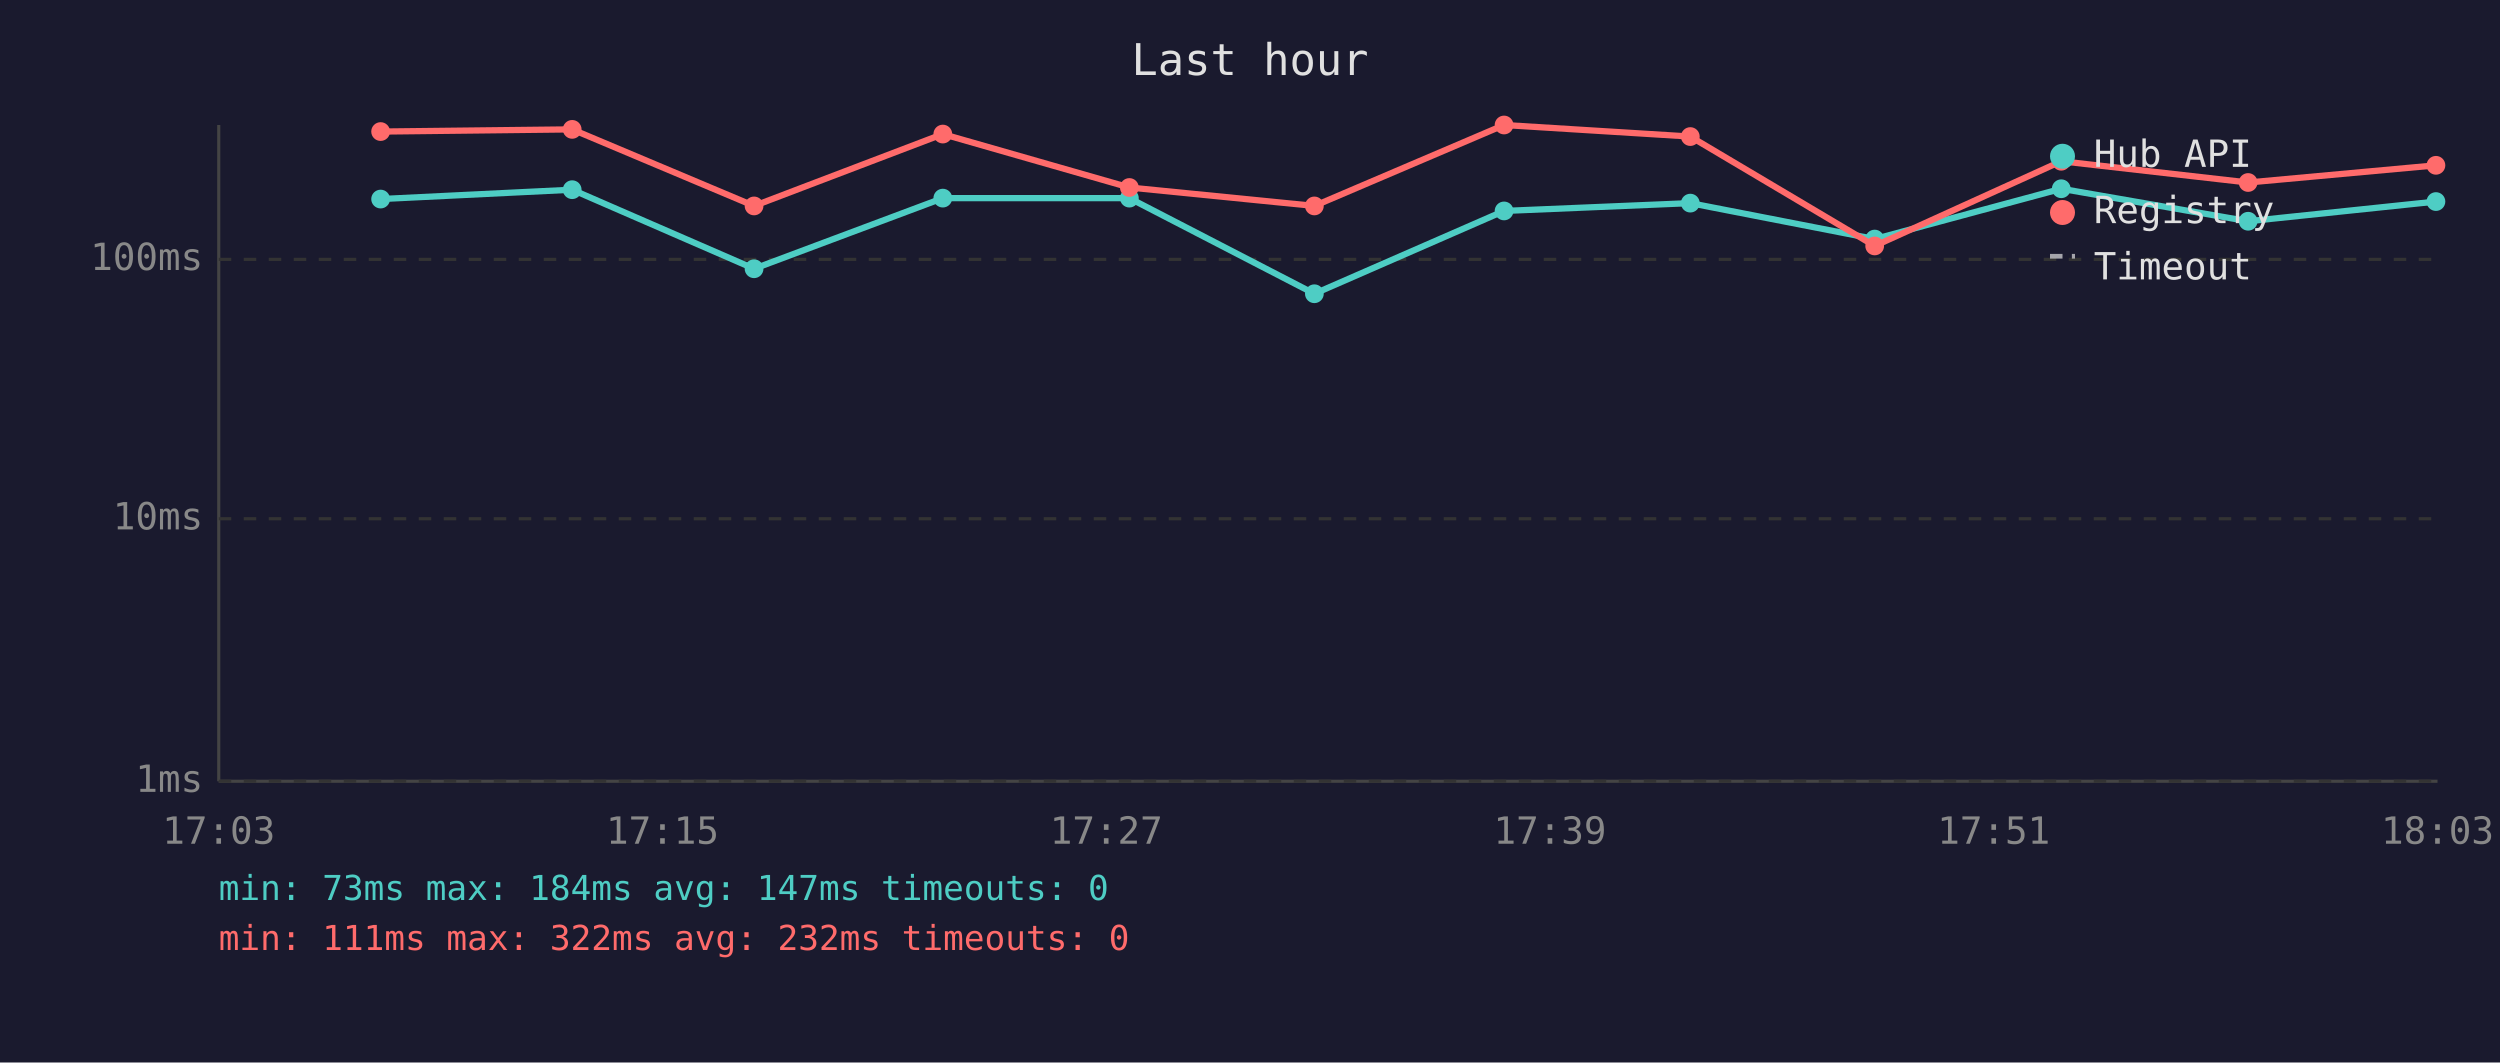
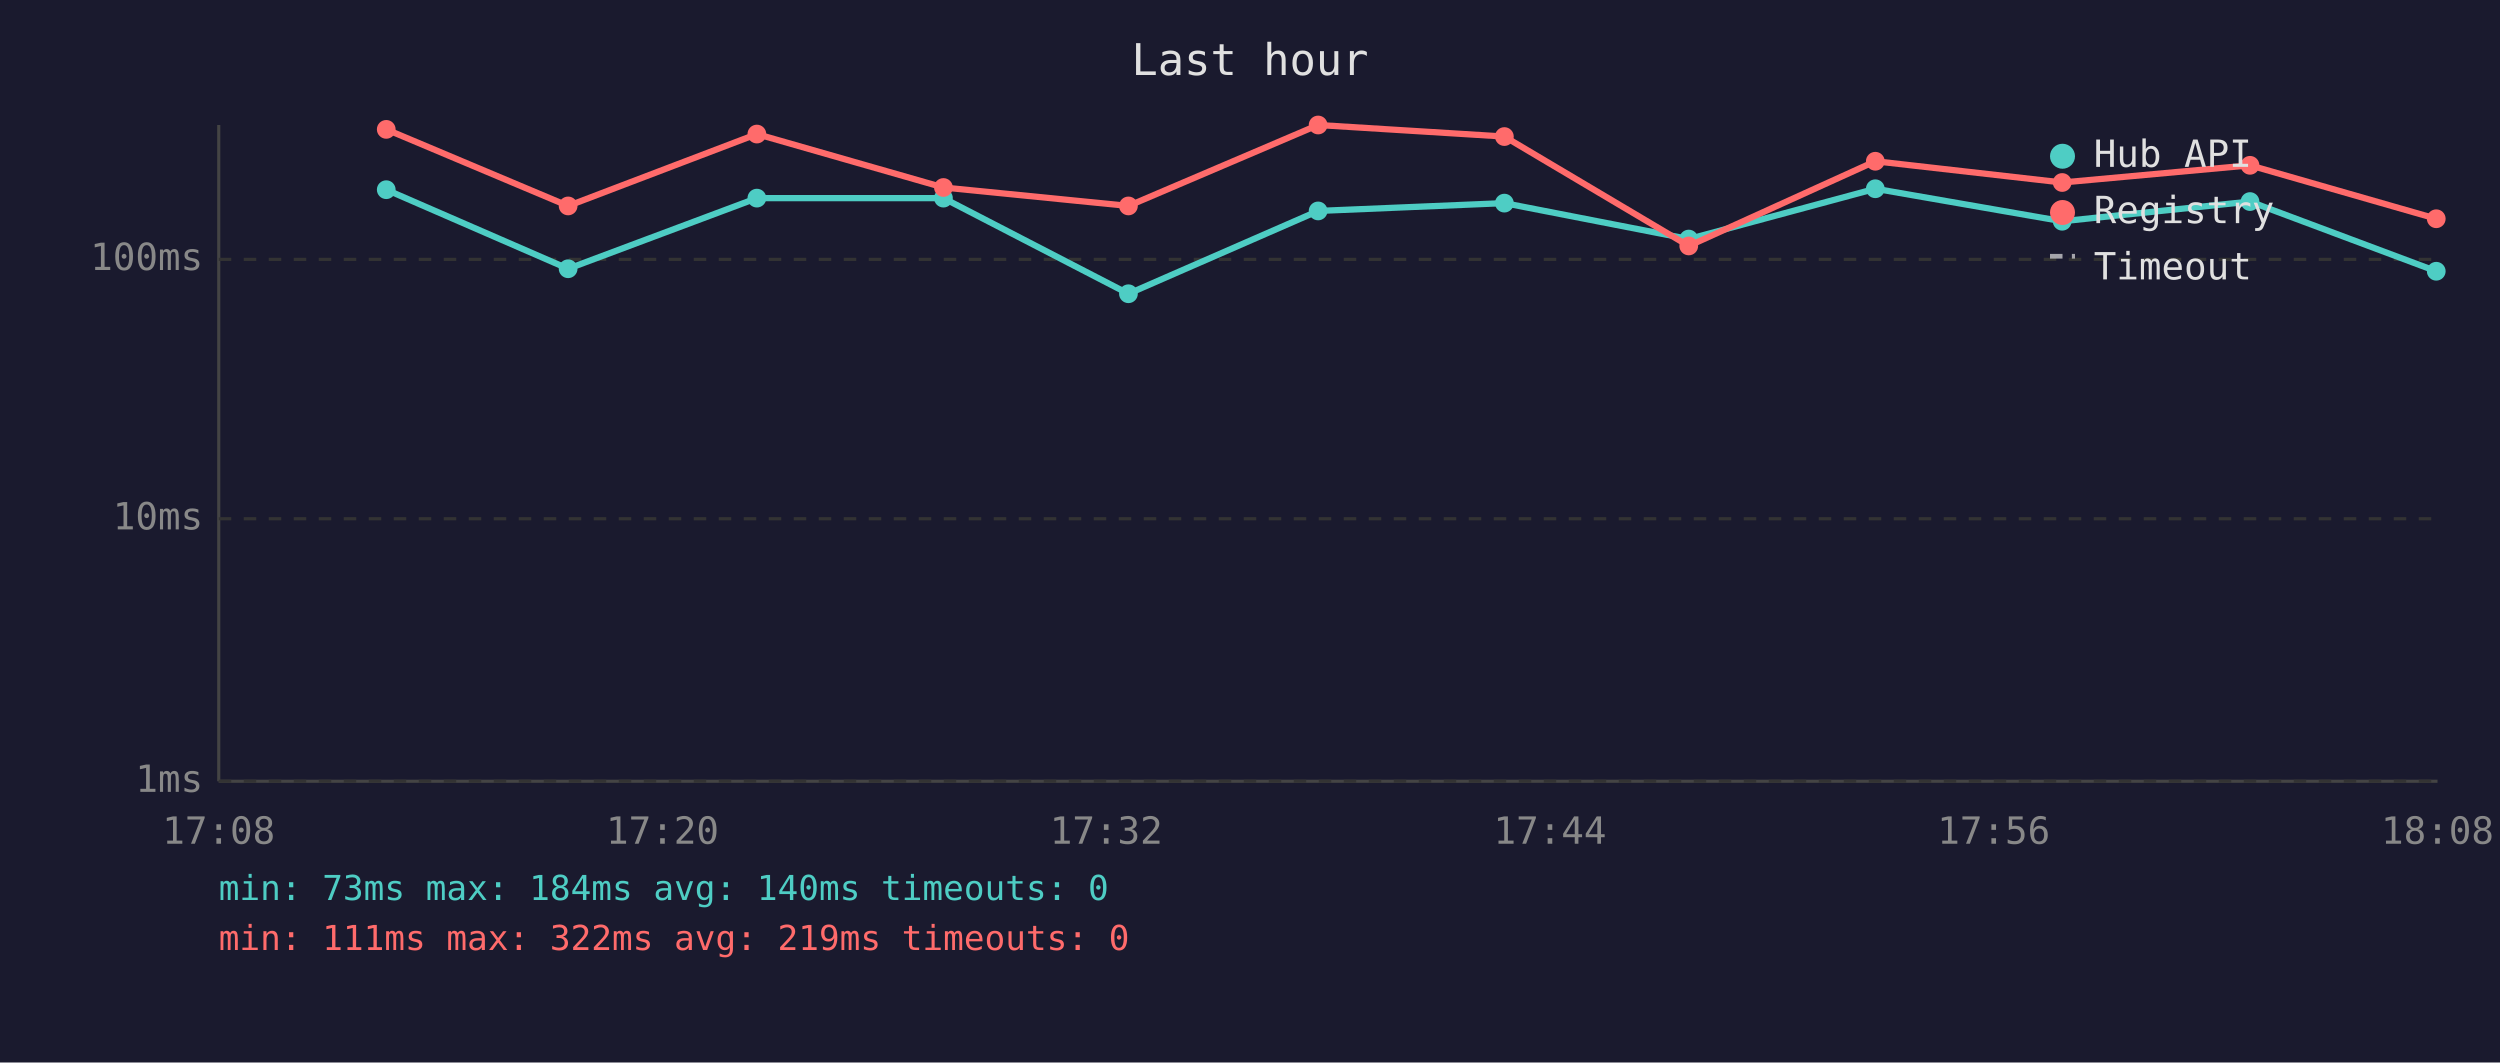
<svg xmlns="http://www.w3.org/2000/svg" viewBox="0 0 800 340" font-family="monospace" font-size="12">
  <rect width="800" height="340" fill="#1a1a2e" />
  <text x="400" y="24" fill="#e0e0e0" font-size="14" text-anchor="middle">Last hour</text>
  <line x1="70" y1="40" x2="70" y2="250" stroke="#444" stroke-width="1" />
  <line x1="70" y1="250" x2="780" y2="250" stroke="#444" stroke-width="1" />
  <line x1="70" y1="250" x2="780" y2="250" stroke="#333" stroke-width="1" stroke-dasharray="4" />
  <text x="65" y="250" fill="#888" text-anchor="end" dominant-baseline="middle">1ms</text>
  <line x1="70" y1="166" x2="780" y2="166" stroke="#333" stroke-width="1" stroke-dasharray="4" />
  <text x="65" y="166" fill="#888" text-anchor="end" dominant-baseline="middle">10ms</text>
  <line x1="70" y1="83" x2="780" y2="83" stroke="#333" stroke-width="1" stroke-dasharray="4" />
  <text x="65" y="83" fill="#888" text-anchor="end" dominant-baseline="middle">100ms</text>
-   <text x="70" y="270" fill="#888" text-anchor="middle">17:03</text>
-   <text x="212" y="270" fill="#888" text-anchor="middle">17:15</text>
-   <text x="354" y="270" fill="#888" text-anchor="middle">17:27</text>
-   <text x="496" y="270" fill="#888" text-anchor="middle">17:39</text>
-   <text x="638" y="270" fill="#888" text-anchor="middle">17:51</text>
-   <text x="780" y="270" fill="#888" text-anchor="middle">18:03</text>
-   <polyline points="121.8,63.7 183.1,60.7 241.3,86.0 301.7,63.4 361.4,63.4 420.6,94.0 481.3,67.5 540.9,65.0 599.9,76.5 659.6,60.4 719.4,70.8 779.5,64.5" fill="none" stroke="#4ecdc4" stroke-width="2" opacity="1" />
-   <circle cx="121.8" cy="63.7" r="3" fill="#4ecdc4" />
-   <circle cx="183.1" cy="60.7" r="3" fill="#4ecdc4" />
-   <circle cx="241.3" cy="86.0" r="3" fill="#4ecdc4" />
-   <circle cx="301.7" cy="63.4" r="3" fill="#4ecdc4" />
-   <circle cx="361.4" cy="63.4" r="3" fill="#4ecdc4" />
-   <circle cx="420.6" cy="94.0" r="3" fill="#4ecdc4" />
-   <circle cx="481.3" cy="67.5" r="3" fill="#4ecdc4" />
-   <circle cx="540.9" cy="65.0" r="3" fill="#4ecdc4" />
-   <circle cx="599.9" cy="76.5" r="3" fill="#4ecdc4" />
-   <circle cx="659.6" cy="60.4" r="3" fill="#4ecdc4" />
-   <circle cx="719.4" cy="70.8" r="3" fill="#4ecdc4" />
-   <circle cx="779.5" cy="64.5" r="3" fill="#4ecdc4" />
-   <polyline points="121.8,42.1 183.1,41.4 241.3,65.9 301.7,42.9 361.4,60.0 420.6,65.9 481.3,40.0 540.9,43.7 599.9,78.7 659.6,51.6 719.4,58.4 779.5,52.9" fill="none" stroke="#ff6b6b" stroke-width="2" opacity="1" />
-   <circle cx="121.8" cy="42.1" r="3" fill="#ff6b6b" />
-   <circle cx="183.1" cy="41.4" r="3" fill="#ff6b6b" />
-   <circle cx="241.3" cy="65.9" r="3" fill="#ff6b6b" />
-   <circle cx="301.7" cy="42.9" r="3" fill="#ff6b6b" />
-   <circle cx="361.4" cy="60.0" r="3" fill="#ff6b6b" />
-   <circle cx="420.6" cy="65.9" r="3" fill="#ff6b6b" />
-   <circle cx="481.3" cy="40.0" r="3" fill="#ff6b6b" />
-   <circle cx="540.9" cy="43.7" r="3" fill="#ff6b6b" />
-   <circle cx="599.9" cy="78.7" r="3" fill="#ff6b6b" />
-   <circle cx="659.6" cy="51.6" r="3" fill="#ff6b6b" />
-   <circle cx="719.4" cy="58.4" r="3" fill="#ff6b6b" />
-   <circle cx="779.5" cy="52.9" r="3" fill="#ff6b6b" />
+   <text x="70" y="270" fill="#888" text-anchor="middle">17:08</text>
+   <text x="212" y="270" fill="#888" text-anchor="middle">17:20</text>
+   <text x="354" y="270" fill="#888" text-anchor="middle">17:32</text>
+   <text x="496" y="270" fill="#888" text-anchor="middle">17:44</text>
+   <text x="638" y="270" fill="#888" text-anchor="middle">17:56</text>
+   <text x="780" y="270" fill="#888" text-anchor="middle">18:08</text>
+   <polyline points="123.6,60.7 181.8,86.0 242.2,63.4 301.9,63.4 361.1,94.0 421.8,67.5 481.4,65.0 540.4,76.5 600.1,60.4 659.9,70.8 720.0,64.5 779.6,86.8" fill="none" stroke="#4ecdc4" stroke-width="2" opacity="1" />
+   <circle cx="123.6" cy="60.7" r="3" fill="#4ecdc4" />
+   <circle cx="181.8" cy="86.0" r="3" fill="#4ecdc4" />
+   <circle cx="242.2" cy="63.4" r="3" fill="#4ecdc4" />
+   <circle cx="301.9" cy="63.4" r="3" fill="#4ecdc4" />
+   <circle cx="361.1" cy="94.0" r="3" fill="#4ecdc4" />
+   <circle cx="421.8" cy="67.5" r="3" fill="#4ecdc4" />
+   <circle cx="481.4" cy="65.0" r="3" fill="#4ecdc4" />
+   <circle cx="540.4" cy="76.5" r="3" fill="#4ecdc4" />
+   <circle cx="600.1" cy="60.4" r="3" fill="#4ecdc4" />
+   <circle cx="659.9" cy="70.8" r="3" fill="#4ecdc4" />
+   <circle cx="720.0" cy="64.5" r="3" fill="#4ecdc4" />
+   <circle cx="779.6" cy="86.8" r="3" fill="#4ecdc4" />
+   <polyline points="123.6,41.4 181.8,65.9 242.2,42.9 301.9,60.0 361.1,65.9 421.8,40.0 481.4,43.7 540.4,78.7 600.1,51.6 659.9,58.4 720.0,52.9 779.6,70.0" fill="none" stroke="#ff6b6b" stroke-width="2" opacity="1" />
+   <circle cx="123.6" cy="41.4" r="3" fill="#ff6b6b" />
+   <circle cx="181.8" cy="65.9" r="3" fill="#ff6b6b" />
+   <circle cx="242.2" cy="42.9" r="3" fill="#ff6b6b" />
+   <circle cx="301.9" cy="60.0" r="3" fill="#ff6b6b" />
+   <circle cx="361.1" cy="65.9" r="3" fill="#ff6b6b" />
+   <circle cx="421.8" cy="40.0" r="3" fill="#ff6b6b" />
+   <circle cx="481.4" cy="43.7" r="3" fill="#ff6b6b" />
+   <circle cx="540.4" cy="78.7" r="3" fill="#ff6b6b" />
+   <circle cx="600.1" cy="51.6" r="3" fill="#ff6b6b" />
+   <circle cx="659.9" cy="58.4" r="3" fill="#ff6b6b" />
+   <circle cx="720.0" cy="52.9" r="3" fill="#ff6b6b" />
+   <circle cx="779.6" cy="70.0" r="3" fill="#ff6b6b" />
  <circle cx="660" cy="50" r="4" fill="#4ecdc4" />
  <text x="670" y="50" fill="#e0e0e0" dominant-baseline="middle">Hub API</text>
  <circle cx="660" cy="68" r="4" fill="#ff6b6b" />
  <text x="670" y="68" fill="#e0e0e0" dominant-baseline="middle">Registry</text>
  <line x1="656" y1="82" x2="664" y2="82" stroke="#e0e0e0" stroke-width="1.5" stroke-dasharray="4,3" opacity="0.7" />
  <text x="670" y="86" fill="#e0e0e0" dominant-baseline="middle">Timeout</text>
-   <text x="70" y="288" fill="#4ecdc4" font-size="11">min: 73ms  max: 184ms  avg: 147ms  timeouts: 0</text>
-   <text x="70" y="304" fill="#ff6b6b" font-size="11">min: 111ms  max: 322ms  avg: 232ms  timeouts: 0</text>
+   <text x="70" y="288" fill="#4ecdc4" font-size="11">min: 73ms  max: 184ms  avg: 140ms  timeouts: 0</text>
+   <text x="70" y="304" fill="#ff6b6b" font-size="11">min: 111ms  max: 322ms  avg: 219ms  timeouts: 0</text>
</svg>
